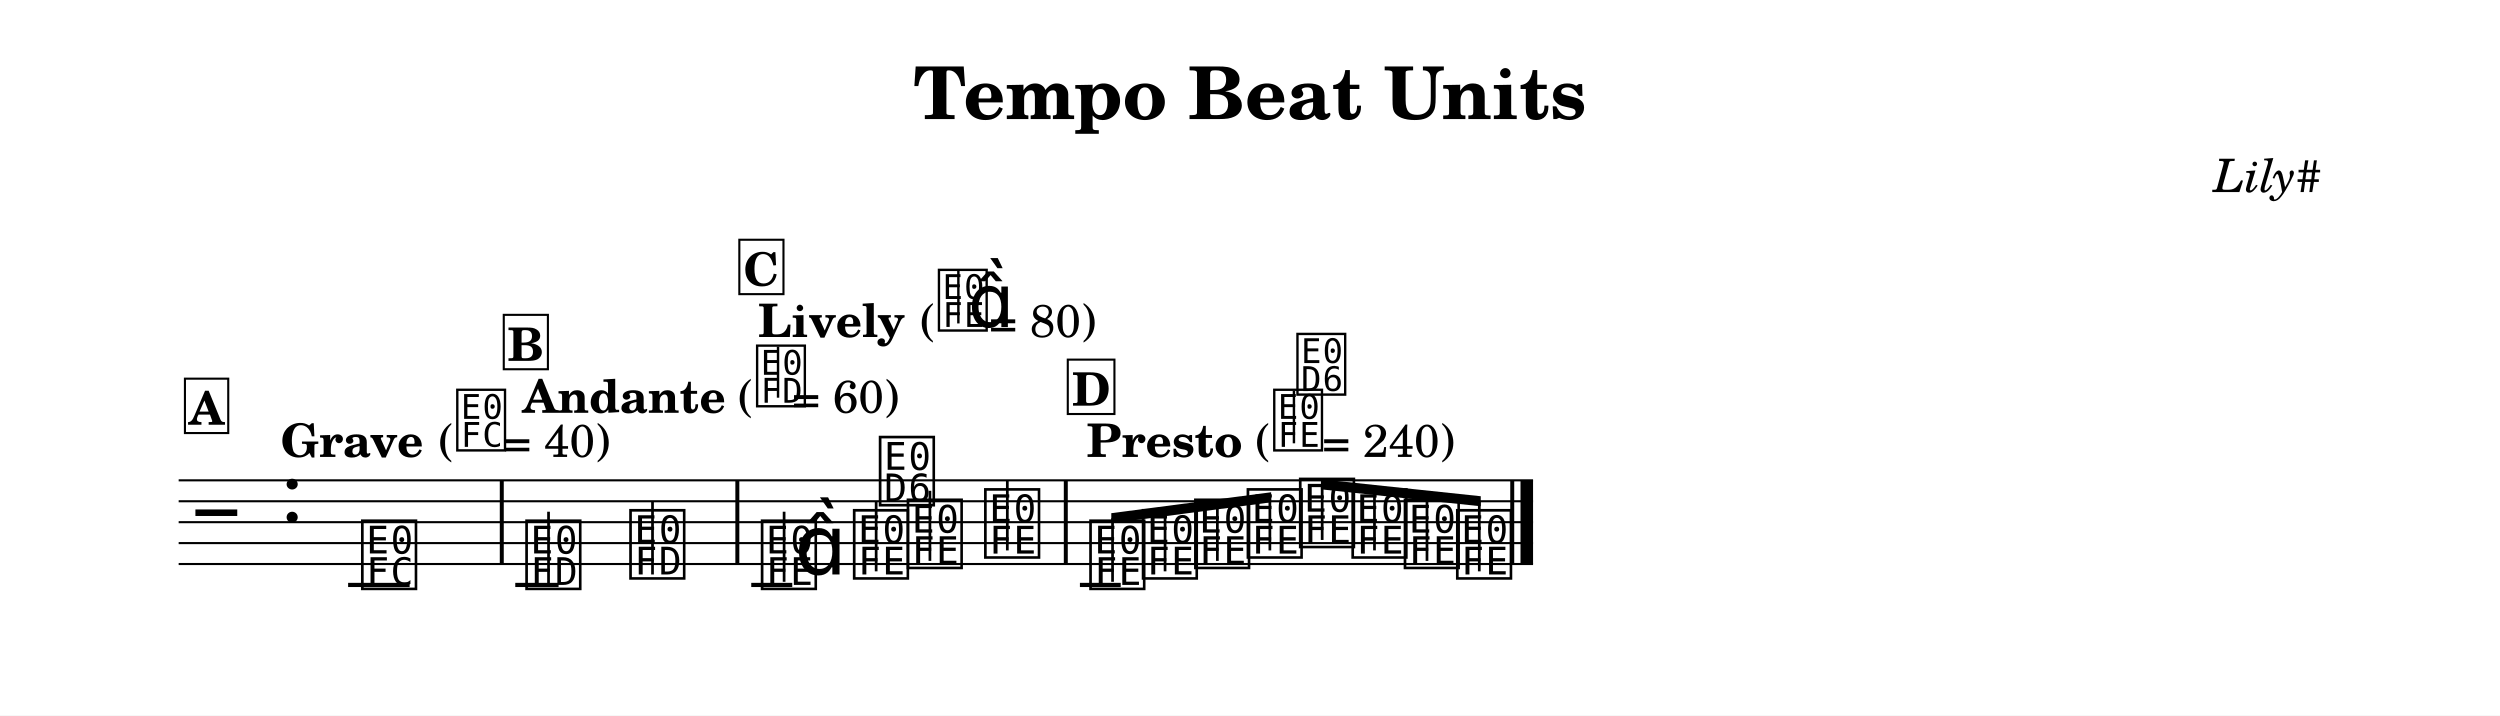
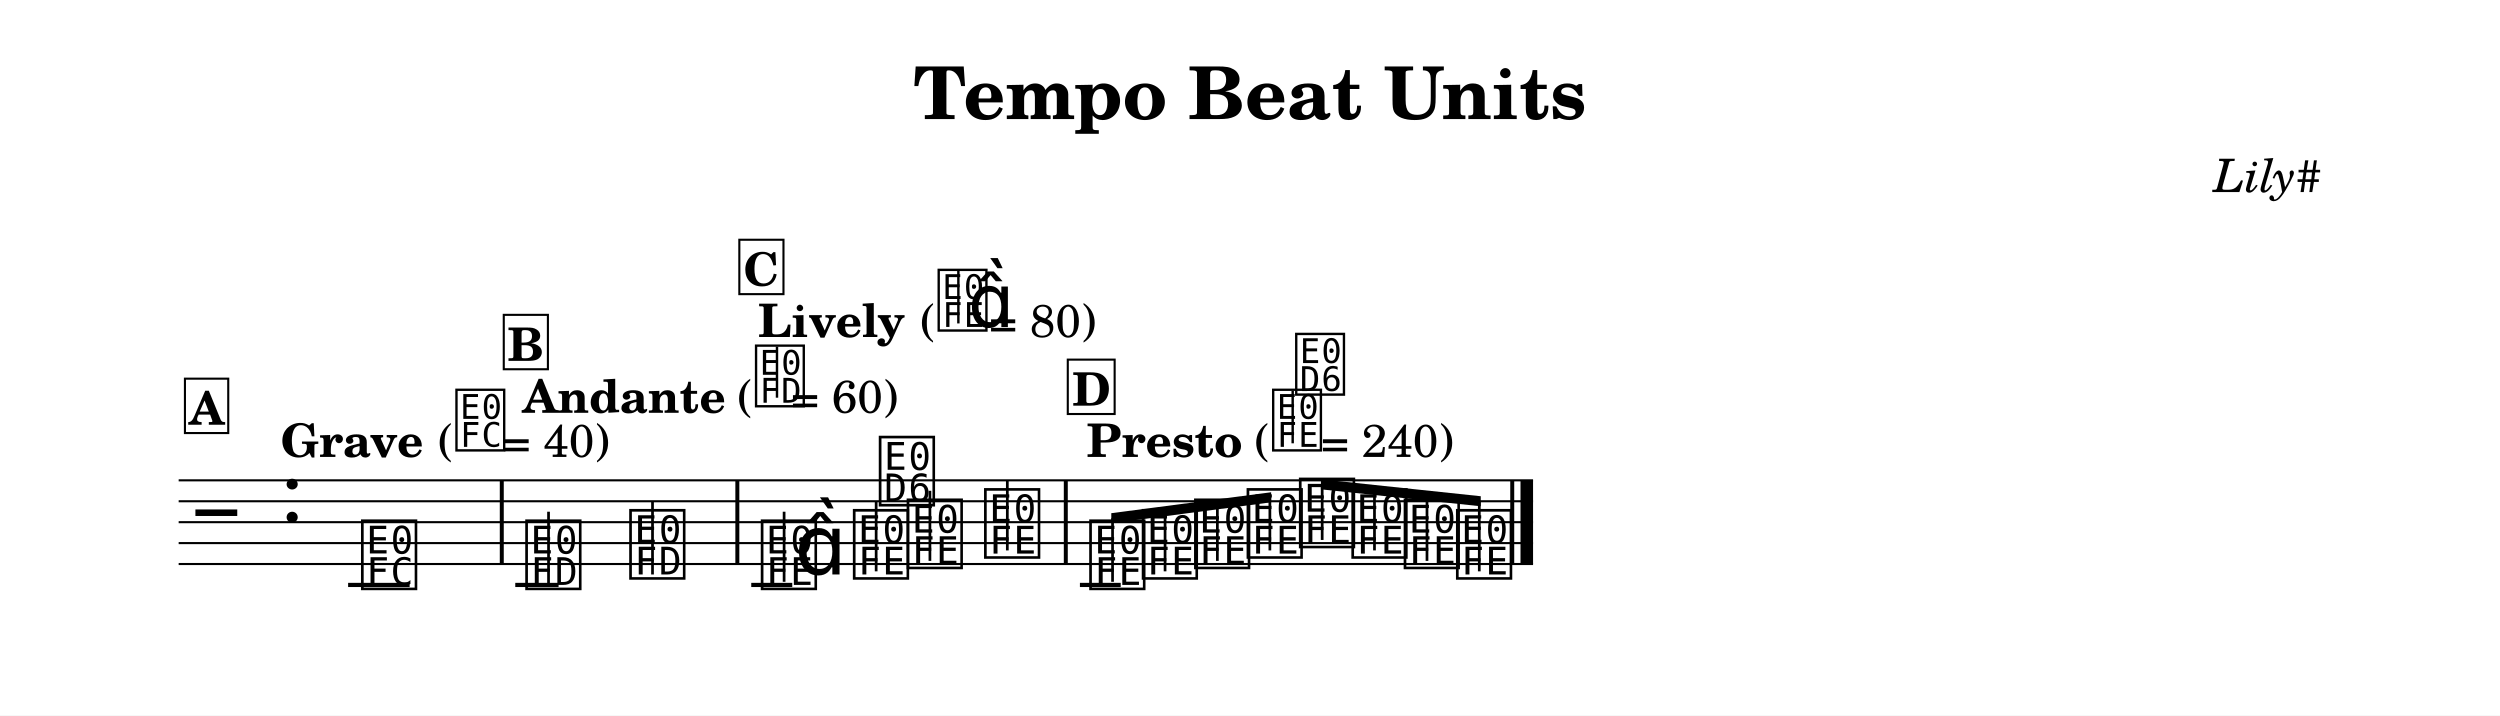
<svg xmlns="http://www.w3.org/2000/svg" width="1195.0" height="342.0" viewBox="0 0 119.50 34.20" font-family="TeX Gyre Schola, serif">
  <style>
  @font-face { font-family: 'Emmentaler'; src: local('Emmentaler'); }
  .music { font-family: 'Emmentaler', serif; }
</style>
  <rect x="0" y="0" width="119.50" height="34.20" fill="#FFFFFF" />
  <text x="59.75" y="5.69" font-size="3.49" font-weight="bold" text-anchor="middle" data-pos="234">Tempo Beat Units</text>
  <text x="110.97" y="9.18" font-size="2.20" font-style="italic" text-anchor="end" data-pos="262">Lily#</text>
  <g transform="translate(8.54,0.00) scale(1,1)">
    <line x1="0.00" y1="22.96" x2="64.74" y2="22.96" stroke="#000000" stroke-width="0.100" />
    <line x1="0.00" y1="23.96" x2="64.74" y2="23.96" stroke="#000000" stroke-width="0.100" />
    <line x1="0.00" y1="24.96" x2="64.74" y2="24.96" stroke="#000000" stroke-width="0.100" />
    <line x1="0.00" y1="25.96" x2="64.74" y2="25.96" stroke="#000000" stroke-width="0.100" />
    <line x1="0.00" y1="26.96" x2="64.74" y2="26.96" stroke="#000000" stroke-width="0.100" />
    <text class="music" x="0.80" y="25.96" font-size="4.00" data-pos="280"></text>
    <text class="music" x="4.88" y="24.96" font-size="4.00"></text>
    <line x1="8.10" y1="27.96" x2="11.04" y2="27.96" stroke="#000000" stroke-width="0.200" />
    <line x1="16.09" y1="27.96" x2="18.16" y2="27.96" stroke="#000000" stroke-width="0.200" />
    <line x1="27.37" y1="27.96" x2="29.33" y2="27.96" stroke="#000000" stroke-width="0.200" />
    <line x1="43.08" y1="27.96" x2="45.03" y2="27.96" stroke="#000000" stroke-width="0.200" />
    <text class="music" x="8.59" y="27.96" font-size="4.00" data-pos="332"></text>
    <text class="music" x="16.44" y="27.96" font-size="4.00" data-pos="386"></text>
    <line x1="17.68" y1="27.96" x2="17.68" y2="24.46" stroke="#000000" stroke-width="0.130" />
    <text class="music" x="21.41" y="27.46" font-size="4.00" data-pos="395"></text>
    <line x1="22.65" y1="27.46" x2="22.65" y2="23.96" stroke="#000000" stroke-width="0.130" />
    <text class="music" x="27.70" y="27.96" font-size="4.00" data-pos="442"></text>
    <line x1="28.94" y1="27.81" x2="28.94" y2="24.46" stroke="#000000" stroke-width="0.130" />
    <text class="music" x="29.45" y="27.46" font-size="4.00"></text>
    <text class="music" x="32.10" y="27.46" font-size="4.00" data-pos="452"></text>
    <line x1="33.34" y1="27.31" x2="33.34" y2="23.96" stroke="#000000" stroke-width="0.130" />
    <text class="music" x="33.34" y="23.96" font-size="4.00"></text>
    <text class="music" x="34.67" y="26.96" font-size="4.00" data-pos="455"></text>
    <line x1="35.91" y1="26.81" x2="35.91" y2="23.46" stroke="#000000" stroke-width="0.130" />
    <text class="music" x="38.37" y="26.46" font-size="4.00" data-pos="458"></text>
    <line x1="39.61" y1="26.31" x2="39.61" y2="22.96" stroke="#000000" stroke-width="0.130" />
    <text class="music" x="43.40" y="27.96" font-size="4.00" data-pos="505"></text>
    <text class="music" x="45.91" y="27.46" font-size="4.00" data-pos="514"></text>
    <text class="music" x="48.41" y="26.96" font-size="4.00" data-pos="516"></text>
    <text class="music" x="50.92" y="26.46" font-size="4.00" data-pos="518"></text>
    <text class="music" x="53.42" y="25.96" font-size="4.00" data-pos="520"></text>
    <text class="music" x="55.93" y="26.46" font-size="4.00" data-pos="522"></text>
    <text class="music" x="58.43" y="26.96" font-size="4.00" data-pos="524"></text>
    <text class="music" x="60.93" y="27.46" font-size="4.00" data-pos="526"></text>
    <rect x="15.35" y="22.96" width="0.19" height="4.00" data-pos="341" />
    <rect x="26.61" y="22.96" width="0.19" height="4.00" data-pos="397" />
    <rect x="42.31" y="22.96" width="0.19" height="4.00" data-pos="460" />
    <rect x="63.65" y="22.96" width="0.19" height="4.00" data-pos="528" />
    <rect x="64.14" y="22.96" width="0.60" height="4.00" data-pos="528" />
    <polygon points="44.58,24.53 52.22,23.53 52.22,24.01 44.58,25.01" />
    <line x1="44.64" y1="27.81" x2="44.64" y2="24.77" stroke="#000000" stroke-width="0.130" />
    <line x1="47.15" y1="27.31" x2="47.15" y2="24.44" stroke="#000000" stroke-width="0.130" />
    <line x1="49.65" y1="26.81" x2="49.65" y2="24.11" stroke="#000000" stroke-width="0.130" />
    <line x1="52.16" y1="26.31" x2="52.16" y2="23.78" stroke="#000000" stroke-width="0.130" />
    <polygon points="54.60,22.91 62.24,23.72 62.24,24.20 54.60,23.39" />
    <line x1="54.66" y1="25.81" x2="54.66" y2="23.16" stroke="#000000" stroke-width="0.130" />
    <line x1="57.16" y1="26.31" x2="57.16" y2="23.43" stroke="#000000" stroke-width="0.130" />
    <line x1="59.67" y1="26.81" x2="59.67" y2="23.69" stroke="#000000" stroke-width="0.130" />
    <line x1="62.17" y1="27.31" x2="62.17" y2="23.96" stroke="#000000" stroke-width="0.130" />
    <text x="4.88" y="21.84" font-size="2.20" font-weight="bold" data-pos="313">Grave</text>
-     <text x="12.42" y="21.84" font-size="2.20" data-pos="313">(</text>
-     <text class="music" x="13.15" y="21.36" font-size="3.56" data-pos="313"></text>
-     <text x="15.51" y="21.84" font-size="2.20" data-pos="313">= 40)</text>
+     <text x="12.40" y="21.84" font-size="2.20" data-pos="313">(</text>
+     <text class="music" x="13.11" y="21.36" font-size="3.56" data-pos="313"></text>
+     <text x="15.48" y="21.84" font-size="2.20" data-pos="313">= 40)</text>
    <text x="16.44" y="19.73" font-size="2.20" font-weight="bold" data-pos="365">Andante</text>
-     <text x="26.74" y="19.73" font-size="2.20" data-pos="365">(</text>
-     <text class="music" x="27.48" y="19.25" font-size="3.56" data-pos="365"></text>
-     <line x1="28.65" y1="19.01" x2="28.65" y2="16.57" stroke="#000000" stroke-width="0.116" data-pos="365" />
-     <text x="29.32" y="19.73" font-size="2.20" data-pos="365">= 60)</text>
+     <text x="26.71" y="19.73" font-size="2.20" data-pos="365">(</text>
+     <text class="music" x="27.43" y="19.25" font-size="3.56" data-pos="365"></text>
+     <line x1="28.60" y1="19.01" x2="28.60" y2="16.57" stroke="#000000" stroke-width="0.116" data-pos="365" />
+     <text x="29.27" y="19.73" font-size="2.20" data-pos="365">= 60)</text>
    <text x="27.70" y="16.11" font-size="2.20" font-weight="bold" data-pos="421">Lively</text>
-     <text x="35.44" y="16.11" font-size="2.20" data-pos="421">(</text>
-     <text class="music" x="36.17" y="15.63" font-size="3.56" data-pos="421"></text>
+     <text x="35.45" y="16.11" font-size="2.20" data-pos="421">(</text>
+     <text class="music" x="36.16" y="15.63" font-size="3.56" data-pos="421"></text>
    <line x1="37.27" y1="15.46" x2="37.27" y2="12.95" stroke="#000000" stroke-width="0.116" data-pos="421" />
    <text class="music" x="37.73" y="15.63" font-size="3.56" data-pos="421"></text>
    <text x="38.74" y="16.11" font-size="2.20" data-pos="421">= 80)</text>
    <text x="43.40" y="21.84" font-size="2.20" font-weight="bold" data-pos="484">Presto</text>
-     <text x="51.47" y="21.84" font-size="2.20" data-pos="484">(</text>
-     <text class="music" x="52.20" y="21.36" font-size="3.56" data-pos="484"></text>
-     <line x1="53.31" y1="21.19" x2="53.31" y2="18.69" stroke="#000000" stroke-width="0.116" data-pos="484" />
-     <text class="music" x="53.31" y="18.69" font-size="3.56" data-pos="484"></text>
-     <text x="54.66" y="21.84" font-size="2.20" data-pos="484">= 240)</text>
+     <text x="51.43" y="21.84" font-size="2.20" data-pos="484">(</text>
+     <text class="music" x="52.15" y="21.36" font-size="3.56" data-pos="484"></text>
+     <line x1="53.25" y1="21.19" x2="53.25" y2="18.69" stroke="#000000" stroke-width="0.116" data-pos="484" />
+     <text class="music" x="53.25" y="18.69" font-size="3.56" data-pos="484"></text>
+     <text x="54.60" y="21.84" font-size="2.20" data-pos="484">= 240)</text>
    <rect x="0.30" y="18.10" width="2.07" height="2.60" fill="#FFFFFF" stroke="#000000" stroke-width="0.100" data-pos="295" />
-     <text x="1.33" y="20.30" font-size="2.20" font-weight="bold" text-anchor="middle" data-pos="295">A</text>
+     <text x="1.34" y="20.30" font-size="2.20" font-weight="bold" text-anchor="middle" data-pos="295">A</text>
    <rect x="15.54" y="15.05" width="2.11" height="2.60" fill="#FFFFFF" stroke="#000000" stroke-width="0.100" data-pos="347" />
    <text x="16.59" y="17.25" font-size="2.20" font-weight="bold" text-anchor="middle" data-pos="347">B</text>
    <rect x="26.80" y="11.46" width="2.11" height="2.60" fill="#FFFFFF" stroke="#000000" stroke-width="0.100" data-pos="403" />
    <text x="27.85" y="13.66" font-size="2.20" font-weight="bold" text-anchor="middle" data-pos="403">C</text>
-     <rect x="42.50" y="17.19" width="2.23" height="2.60" fill="#FFFFFF" stroke="#000000" stroke-width="0.100" data-pos="466" />
-     <text x="43.62" y="19.39" font-size="2.20" font-weight="bold" text-anchor="middle" data-pos="466">D</text>
+     <rect x="42.50" y="17.19" width="2.24" height="2.60" fill="#FFFFFF" stroke="#000000" stroke-width="0.100" data-pos="466" />
+     <text x="43.63" y="19.39" font-size="2.20" font-weight="bold" text-anchor="middle" data-pos="466">D</text>
  </g>
</svg>
